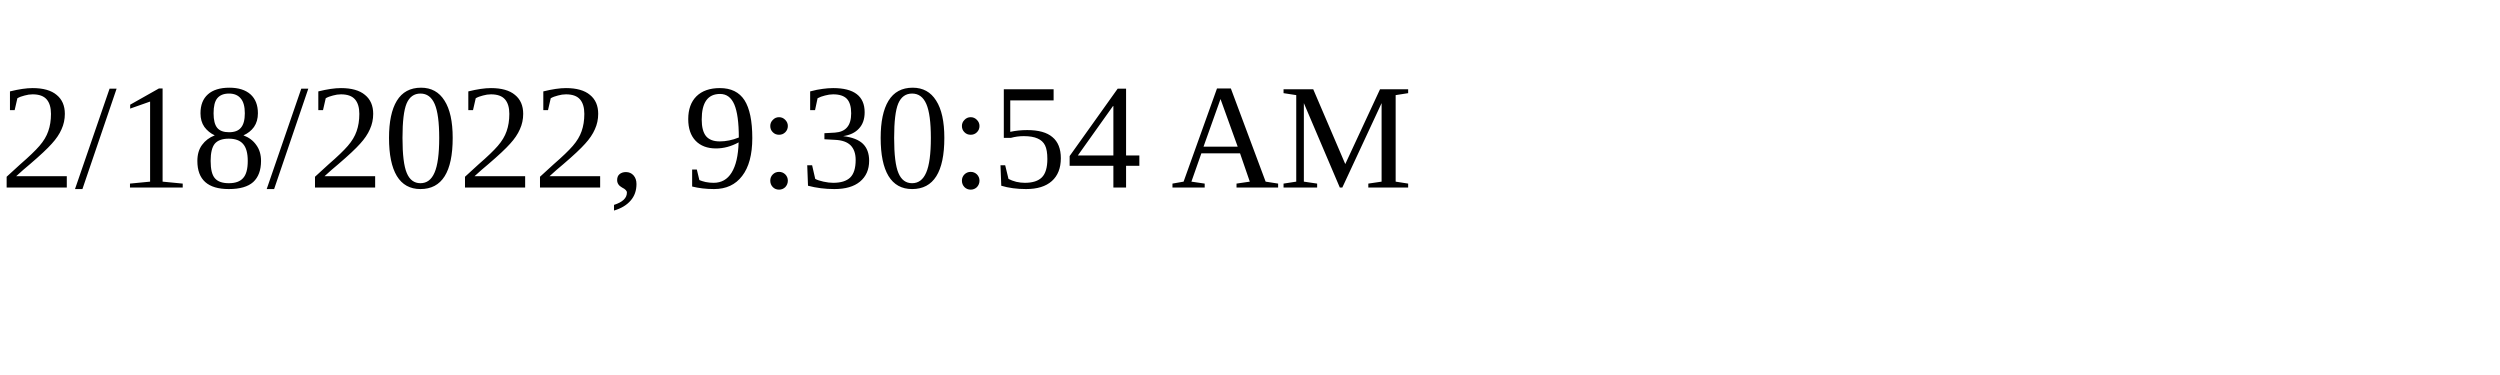
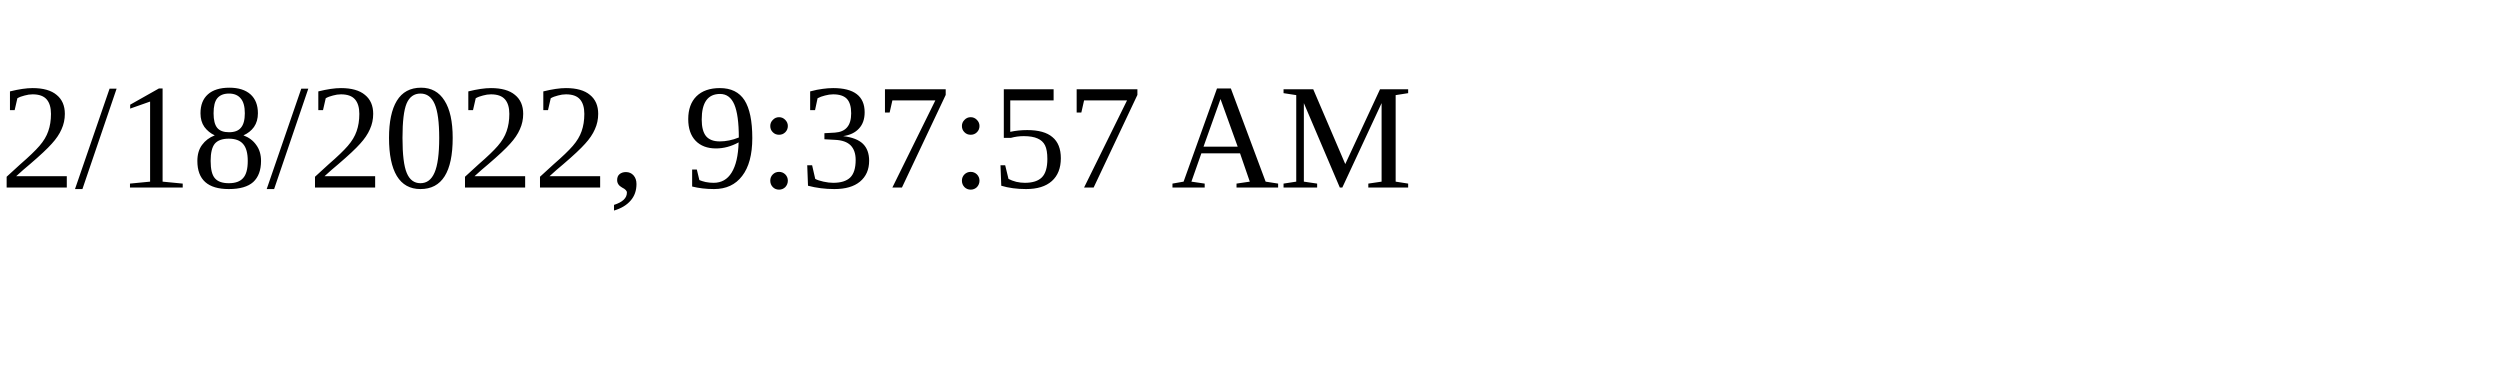
<svg xmlns="http://www.w3.org/2000/svg" height="30" width="200">
-   <text x="0" y="15">2/18/2022, 9:30:54 AM</text>
+   <text x="0" y="15">2/18/2022, 9:37:57 AM</text>
</svg>
